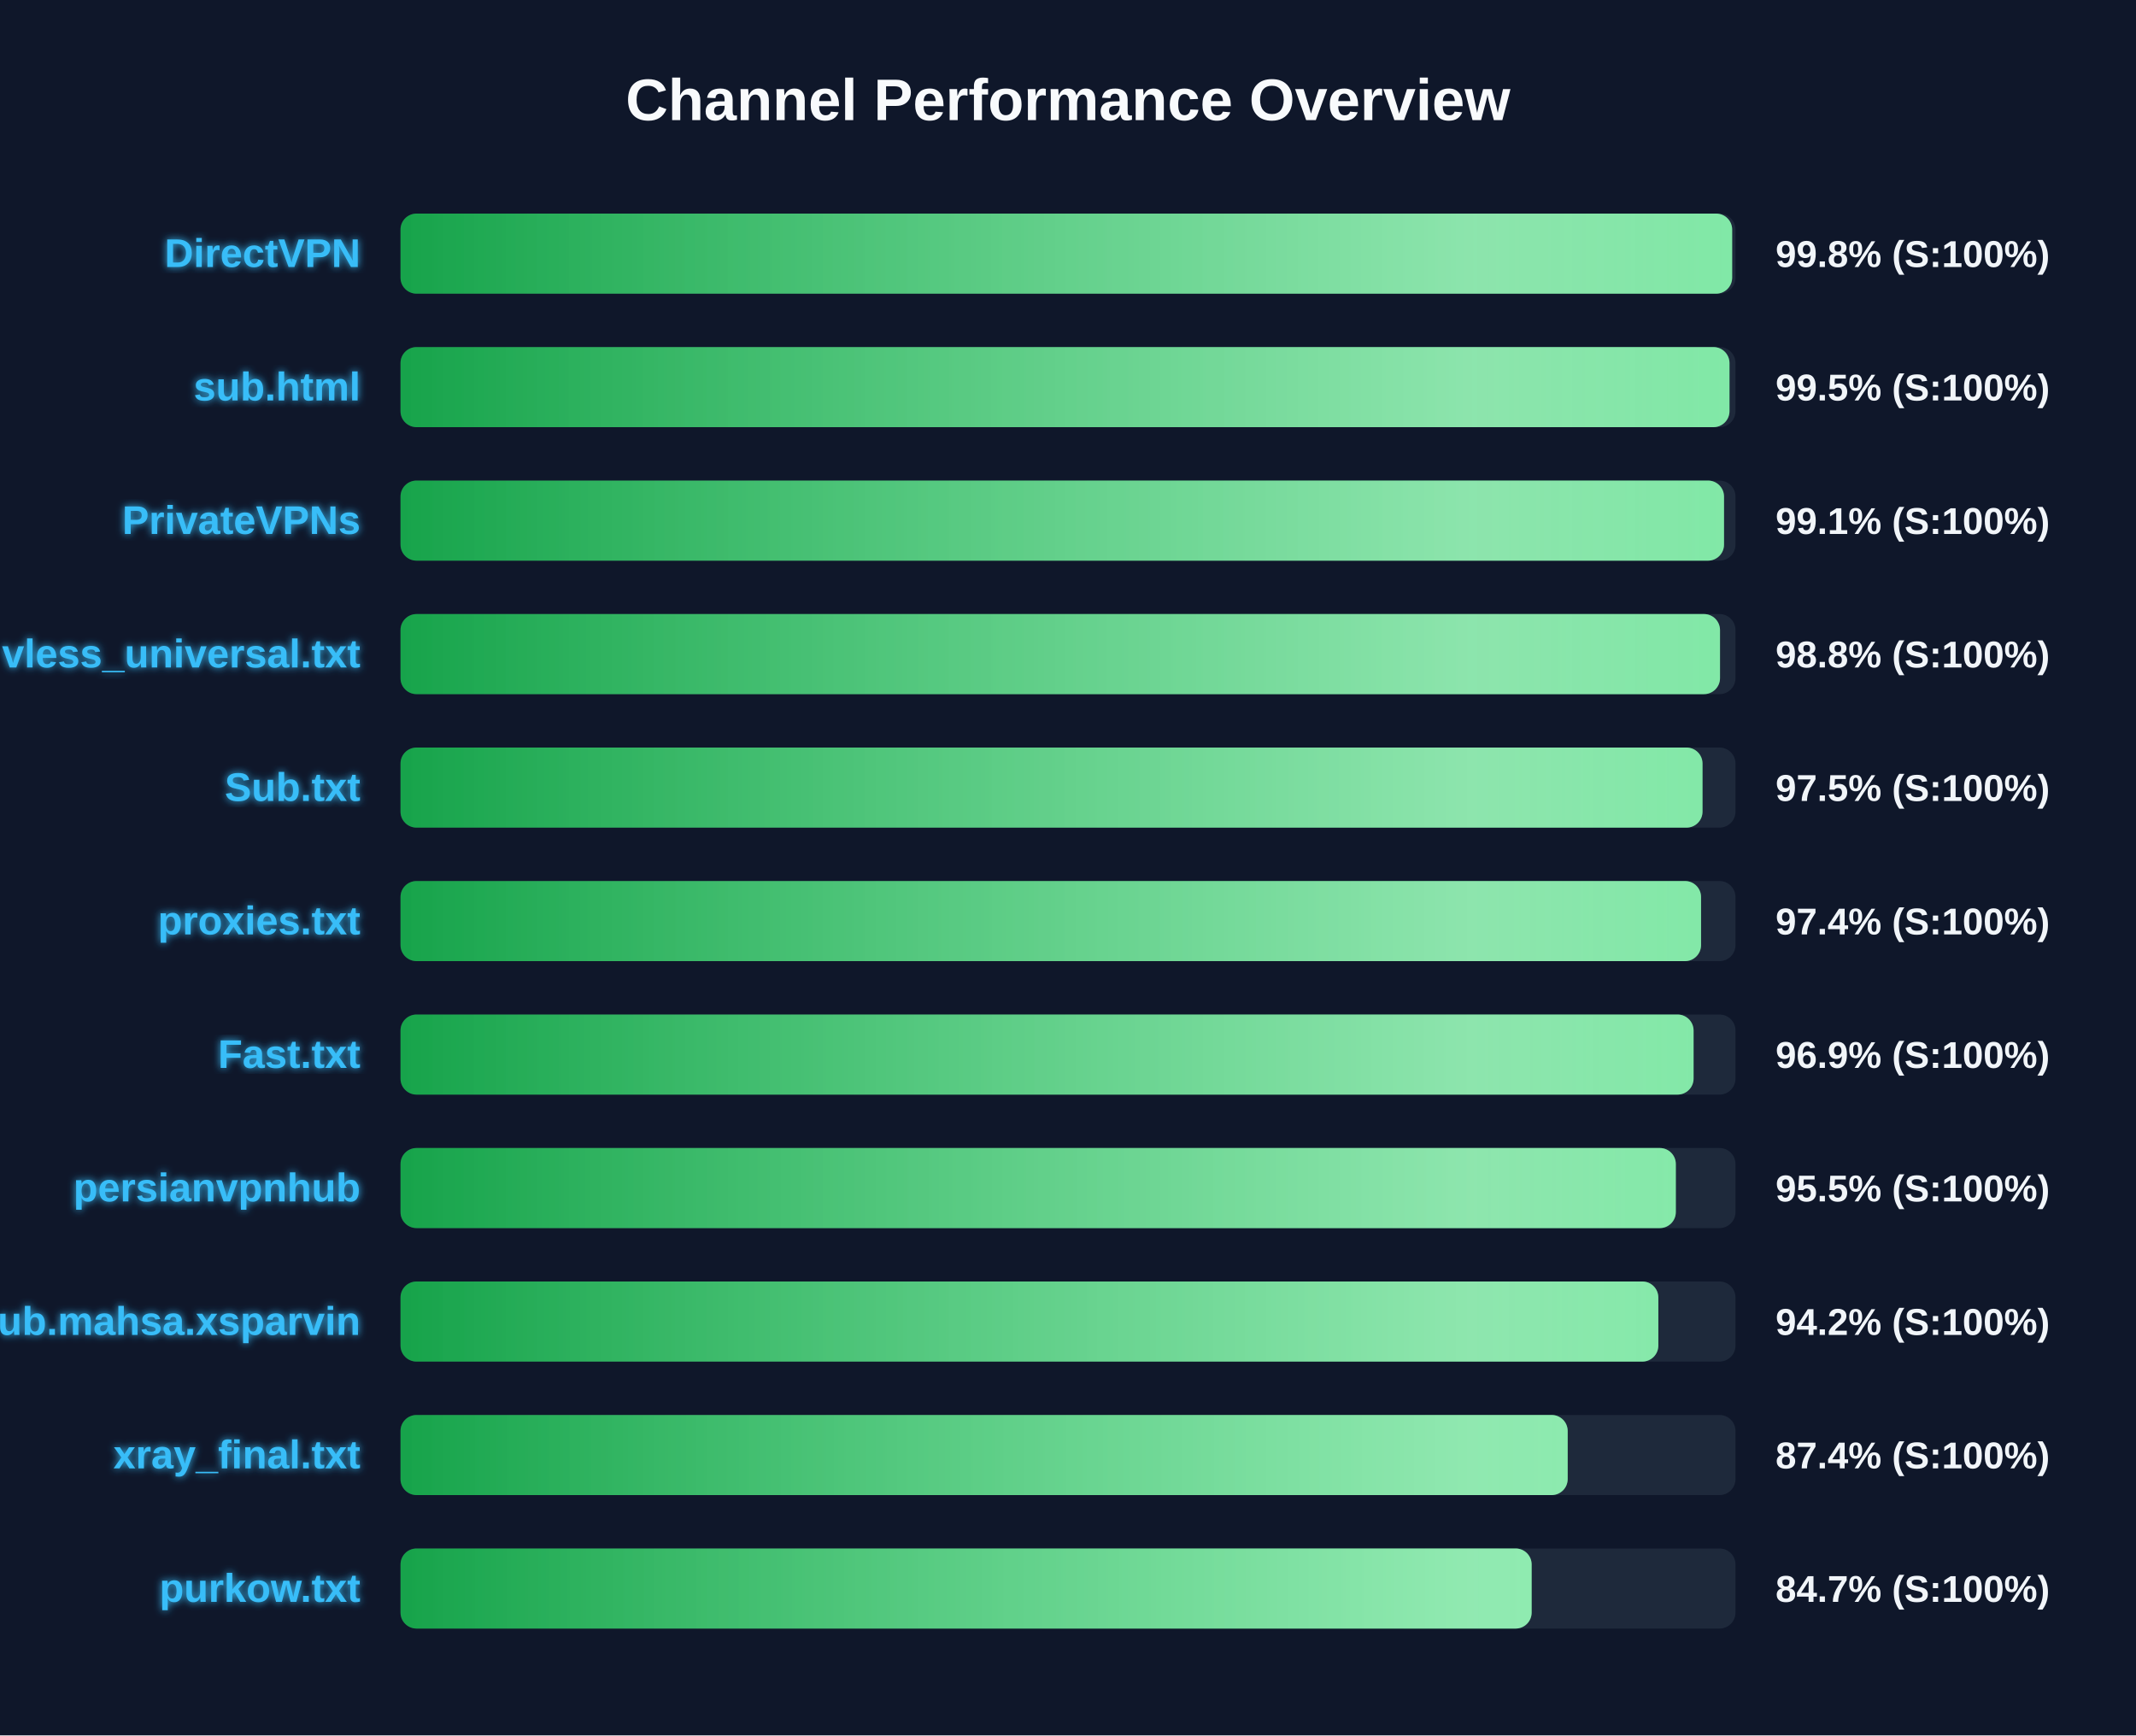
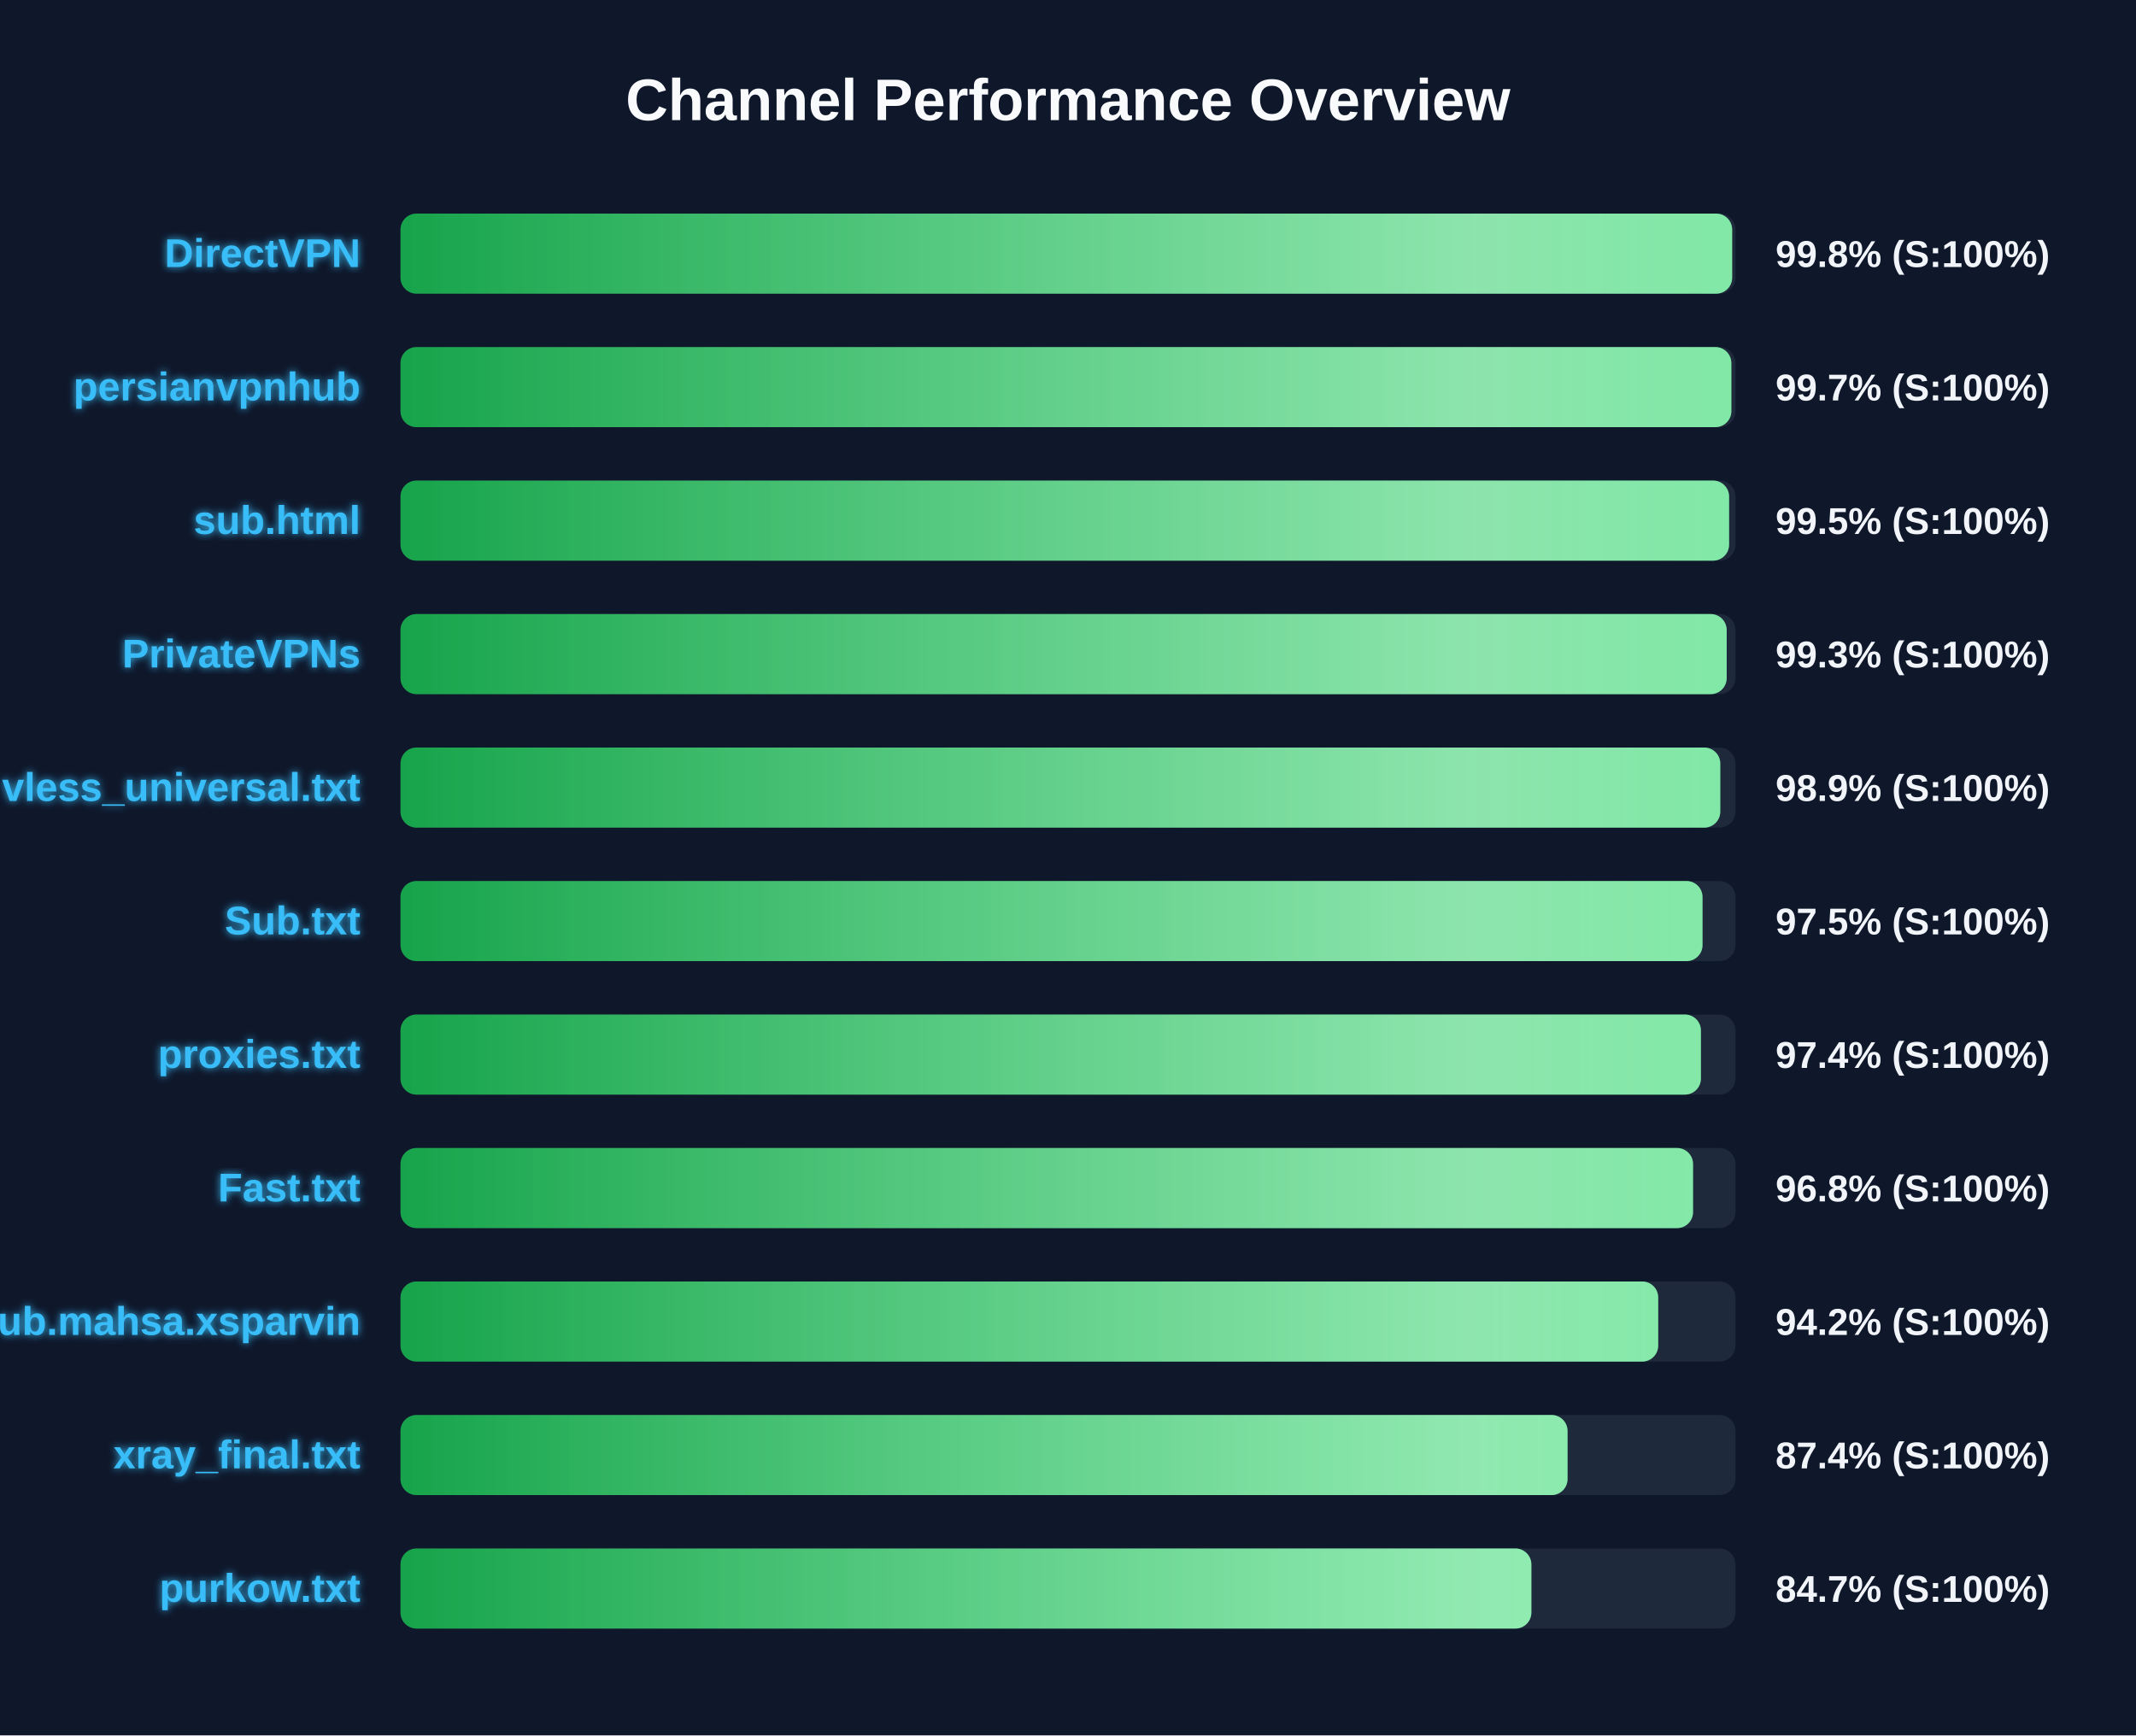
<svg xmlns="http://www.w3.org/2000/svg" width="800" height="650" version="1.1">
  <defs>
    <linearGradient id="grad-green" x1="0%" y1="0%" x2="100%" y2="0%">
      <stop offset="0%" stop-color="#16a34a" />
      <stop offset="100%" stop-color="#4ade80" />
    </linearGradient>
    <linearGradient id="grad-yellow" x1="0%" y1="0%" x2="100%" y2="0%">
      <stop offset="0%" stop-color="#ca8a04" />
      <stop offset="100%" stop-color="#fde047" />
    </linearGradient>
    <linearGradient id="grad-red" x1="0%" y1="0%" x2="100%" y2="0%">
      <stop offset="0%" stop-color="#dc2626" />
      <stop offset="100%" stop-color="#f87171" />
    </linearGradient>
    <linearGradient id="shimmer" x1="0%" y1="0%" x2="100%" y2="0%">
      <stop offset="0%" stop-color="rgba(255,255,255,0)" />
      <stop offset="50%" stop-color="rgba(255,255,255,0.4)" />
      <stop offset="100%" stop-color="rgba(255,255,255,0)" />
    </linearGradient>
    <filter id="glow" x="-20%" y="-20%" width="140%" height="140%">
      <feGaussianBlur stdDeviation="1.5" result="blur" />
      <feComposite in="SourceGraphic" in2="blur" operator="over" />
    </filter>
  </defs>
  <style>
        .bg-rect { fill: #0f172a; }
        .title { font: bold 22px 'Segoe UI', Arial, sans-serif; fill: #f8fafc; }
        .row { font: bold 15px 'Segoe UI', Arial, sans-serif; fill: #38bdf8; filter: url(#glow); }
        .score { font: bold 14px 'Segoe UI', Arial, sans-serif; fill: #f1f5f9; }
        @keyframes shimmer-anim {
            0% { transform: translateX(-100%); }
            100% { transform: translateX(200%); }
        }
        .shimmer-rect {
            animation: shimmer-anim 2.5s infinite linear;
        }
    </style>
  <rect width="100%" height="100%" class="bg-rect" />
  <text x="400" y="45" text-anchor="middle" class="title">Channel Performance Overview</text>
  <rect x="150" y="80" width="500" height="30" fill="#1e293b" rx="6" />
  <clipPath id="clip-0">
    <rect x="150" y="80" width="498.75" height="30" rx="6" />
  </clipPath>
  <rect x="150" y="80" width="498.75" height="30" fill="url(#grad-green)" rx="6" />
  <g clip-path="url(#clip-0)">
    <rect x="150" y="80" width="100%" height="30" fill="url(#shimmer)" class="shimmer-rect" />
  </g>
  <text x="135" y="100" text-anchor="end" class="row">DirectVPN</text>
  <text x="665" y="100" text-anchor="start" class="score">99.8% (S:100%)</text>
  <rect x="150" y="130" width="500" height="30" fill="#1e293b" rx="6" />
  <clipPath id="clip-1">
-     <rect x="150" y="130" width="497.75" height="30" rx="6" />
+     <rect x="150" y="130" width="498.45" height="30" rx="6" />
  </clipPath>
-   <rect x="150" y="130" width="497.75" height="30" fill="url(#grad-green)" rx="6" />
+   <rect x="150" y="130" width="498.45" height="30" fill="url(#grad-green)" rx="6" />
  <g clip-path="url(#clip-1)">
    <rect x="150" y="130" width="100%" height="30" fill="url(#shimmer)" class="shimmer-rect" />
  </g>
-   <text x="135" y="150" text-anchor="end" class="row">sub.html</text>
-   <text x="665" y="150" text-anchor="start" class="score">99.5% (S:100%)</text>
+   <text x="135" y="150" text-anchor="end" class="row">persianvpnhub</text>
+   <text x="665" y="150" text-anchor="start" class="score">99.7% (S:100%)</text>
  <rect x="150" y="180" width="500" height="30" fill="#1e293b" rx="6" />
  <clipPath id="clip-2">
-     <rect x="150" y="180" width="495.7" height="30" rx="6" />
+     <rect x="150" y="180" width="497.6" height="30" rx="6" />
  </clipPath>
-   <rect x="150" y="180" width="495.7" height="30" fill="url(#grad-green)" rx="6" />
+   <rect x="150" y="180" width="497.6" height="30" fill="url(#grad-green)" rx="6" />
  <g clip-path="url(#clip-2)">
    <rect x="150" y="180" width="100%" height="30" fill="url(#shimmer)" class="shimmer-rect" />
  </g>
-   <text x="135" y="200" text-anchor="end" class="row">PrivateVPNs</text>
-   <text x="665" y="200" text-anchor="start" class="score">99.1% (S:100%)</text>
+   <text x="135" y="200" text-anchor="end" class="row">sub.html</text>
+   <text x="665" y="200" text-anchor="start" class="score">99.5% (S:100%)</text>
  <rect x="150" y="230" width="500" height="30" fill="#1e293b" rx="6" />
  <clipPath id="clip-3">
-     <rect x="150" y="230" width="494.2" height="30" rx="6" />
+     <rect x="150" y="230" width="496.7" height="30" rx="6" />
  </clipPath>
-   <rect x="150" y="230" width="494.2" height="30" fill="url(#grad-green)" rx="6" />
+   <rect x="150" y="230" width="496.7" height="30" fill="url(#grad-green)" rx="6" />
  <g clip-path="url(#clip-3)">
    <rect x="150" y="230" width="100%" height="30" fill="url(#shimmer)" class="shimmer-rect" />
  </g>
-   <text x="135" y="250" text-anchor="end" class="row">vless_universal.txt</text>
-   <text x="665" y="250" text-anchor="start" class="score">98.8% (S:100%)</text>
+   <text x="135" y="250" text-anchor="end" class="row">PrivateVPNs</text>
+   <text x="665" y="250" text-anchor="start" class="score">99.3% (S:100%)</text>
  <rect x="150" y="280" width="500" height="30" fill="#1e293b" rx="6" />
  <clipPath id="clip-4">
-     <rect x="150" y="280" width="487.65" height="30" rx="6" />
+     <rect x="150" y="280" width="494.3" height="30" rx="6" />
  </clipPath>
-   <rect x="150" y="280" width="487.65" height="30" fill="url(#grad-green)" rx="6" />
+   <rect x="150" y="280" width="494.3" height="30" fill="url(#grad-green)" rx="6" />
  <g clip-path="url(#clip-4)">
    <rect x="150" y="280" width="100%" height="30" fill="url(#shimmer)" class="shimmer-rect" />
  </g>
-   <text x="135" y="300" text-anchor="end" class="row">Sub.txt</text>
-   <text x="665" y="300" text-anchor="start" class="score">97.5% (S:100%)</text>
+   <text x="135" y="300" text-anchor="end" class="row">vless_universal.txt</text>
+   <text x="665" y="300" text-anchor="start" class="score">98.9% (S:100%)</text>
  <rect x="150" y="330" width="500" height="30" fill="#1e293b" rx="6" />
  <clipPath id="clip-5">
-     <rect x="150" y="330" width="487.1" height="30" rx="6" />
+     <rect x="150" y="330" width="487.65" height="30" rx="6" />
  </clipPath>
-   <rect x="150" y="330" width="487.1" height="30" fill="url(#grad-green)" rx="6" />
+   <rect x="150" y="330" width="487.65" height="30" fill="url(#grad-green)" rx="6" />
  <g clip-path="url(#clip-5)">
    <rect x="150" y="330" width="100%" height="30" fill="url(#shimmer)" class="shimmer-rect" />
  </g>
-   <text x="135" y="350" text-anchor="end" class="row">proxies.txt</text>
-   <text x="665" y="350" text-anchor="start" class="score">97.4% (S:100%)</text>
+   <text x="135" y="350" text-anchor="end" class="row">Sub.txt</text>
+   <text x="665" y="350" text-anchor="start" class="score">97.5% (S:100%)</text>
  <rect x="150" y="380" width="500" height="30" fill="#1e293b" rx="6" />
  <clipPath id="clip-6">
-     <rect x="150" y="380" width="484.3" height="30" rx="6" />
+     <rect x="150" y="380" width="487.05" height="30" rx="6" />
  </clipPath>
-   <rect x="150" y="380" width="484.3" height="30" fill="url(#grad-green)" rx="6" />
+   <rect x="150" y="380" width="487.05" height="30" fill="url(#grad-green)" rx="6" />
  <g clip-path="url(#clip-6)">
    <rect x="150" y="380" width="100%" height="30" fill="url(#shimmer)" class="shimmer-rect" />
  </g>
-   <text x="135" y="400" text-anchor="end" class="row">Fast.txt</text>
-   <text x="665" y="400" text-anchor="start" class="score">96.9% (S:100%)</text>
+   <text x="135" y="400" text-anchor="end" class="row">proxies.txt</text>
+   <text x="665" y="400" text-anchor="start" class="score">97.4% (S:100%)</text>
  <rect x="150" y="430" width="500" height="30" fill="#1e293b" rx="6" />
  <clipPath id="clip-7">
-     <rect x="150" y="430" width="477.65" height="30" rx="6" />
+     <rect x="150" y="430" width="484.1" height="30" rx="6" />
  </clipPath>
-   <rect x="150" y="430" width="477.65" height="30" fill="url(#grad-green)" rx="6" />
+   <rect x="150" y="430" width="484.1" height="30" fill="url(#grad-green)" rx="6" />
  <g clip-path="url(#clip-7)">
    <rect x="150" y="430" width="100%" height="30" fill="url(#shimmer)" class="shimmer-rect" />
  </g>
-   <text x="135" y="450" text-anchor="end" class="row">persianvpnhub</text>
-   <text x="665" y="450" text-anchor="start" class="score">95.5% (S:100%)</text>
+   <text x="135" y="450" text-anchor="end" class="row">Fast.txt</text>
+   <text x="665" y="450" text-anchor="start" class="score">96.8% (S:100%)</text>
  <rect x="150" y="480" width="500" height="30" fill="#1e293b" rx="6" />
  <clipPath id="clip-8">
-     <rect x="150" y="480" width="471.1" height="30" rx="6" />
+     <rect x="150" y="480" width="471.05" height="30" rx="6" />
  </clipPath>
-   <rect x="150" y="480" width="471.1" height="30" fill="url(#grad-green)" rx="6" />
+   <rect x="150" y="480" width="471.05" height="30" fill="url(#grad-green)" rx="6" />
  <g clip-path="url(#clip-8)">
    <rect x="150" y="480" width="100%" height="30" fill="url(#shimmer)" class="shimmer-rect" />
  </g>
  <text x="135" y="500" text-anchor="end" class="row">Sub.mahsa.xsparvin</text>
  <text x="665" y="500" text-anchor="start" class="score">94.2% (S:100%)</text>
  <rect x="150" y="530" width="500" height="30" fill="#1e293b" rx="6" />
  <clipPath id="clip-9">
-     <rect x="150" y="530" width="437.15" height="30" rx="6" />
+     <rect x="150" y="530" width="437.1" height="30" rx="6" />
  </clipPath>
-   <rect x="150" y="530" width="437.15" height="30" fill="url(#grad-green)" rx="6" />
+   <rect x="150" y="530" width="437.1" height="30" fill="url(#grad-green)" rx="6" />
  <g clip-path="url(#clip-9)">
    <rect x="150" y="530" width="100%" height="30" fill="url(#shimmer)" class="shimmer-rect" />
  </g>
  <text x="135" y="550" text-anchor="end" class="row">xray_final.txt</text>
  <text x="665" y="550" text-anchor="start" class="score">87.4% (S:100%)</text>
  <rect x="150" y="580" width="500" height="30" fill="#1e293b" rx="6" />
  <clipPath id="clip-10">
-     <rect x="150" y="580" width="423.65" height="30" rx="6" />
+     <rect x="150" y="580" width="423.55" height="30" rx="6" />
  </clipPath>
-   <rect x="150" y="580" width="423.65" height="30" fill="url(#grad-green)" rx="6" />
+   <rect x="150" y="580" width="423.55" height="30" fill="url(#grad-green)" rx="6" />
  <g clip-path="url(#clip-10)">
    <rect x="150" y="580" width="100%" height="30" fill="url(#shimmer)" class="shimmer-rect" />
  </g>
  <text x="135" y="600" text-anchor="end" class="row">purkow.txt</text>
  <text x="665" y="600" text-anchor="start" class="score">84.7% (S:100%)</text>
</svg>
